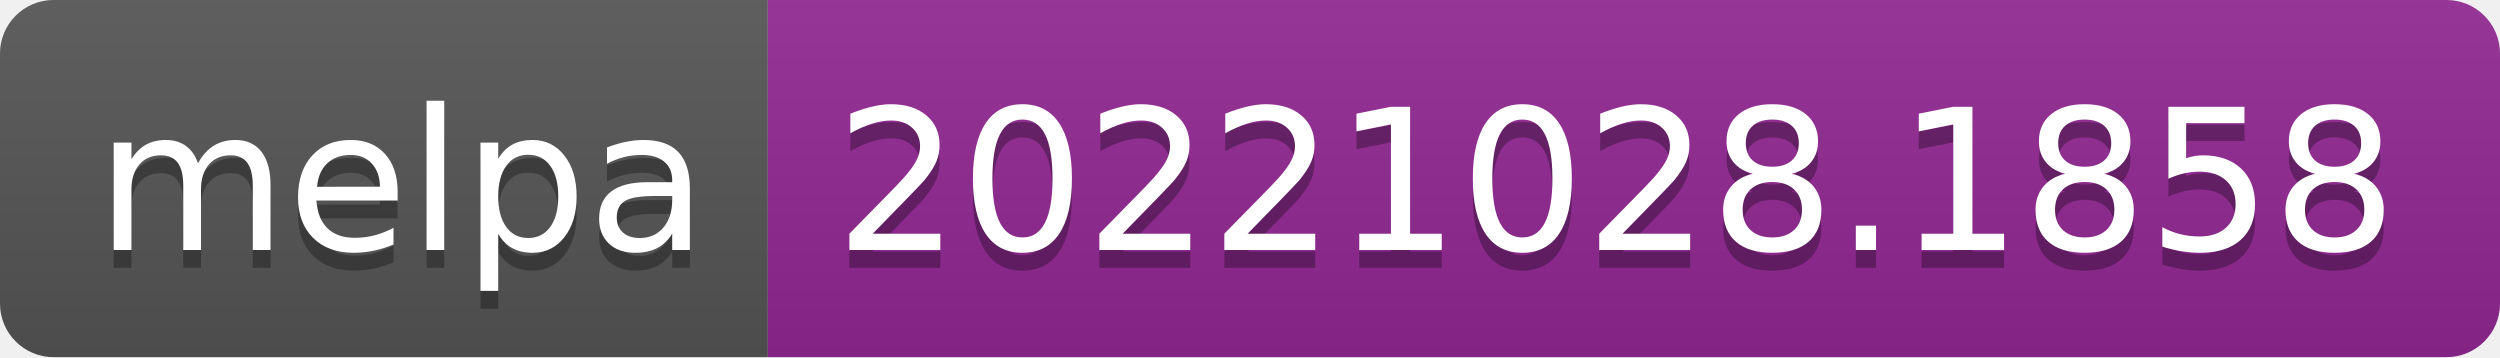
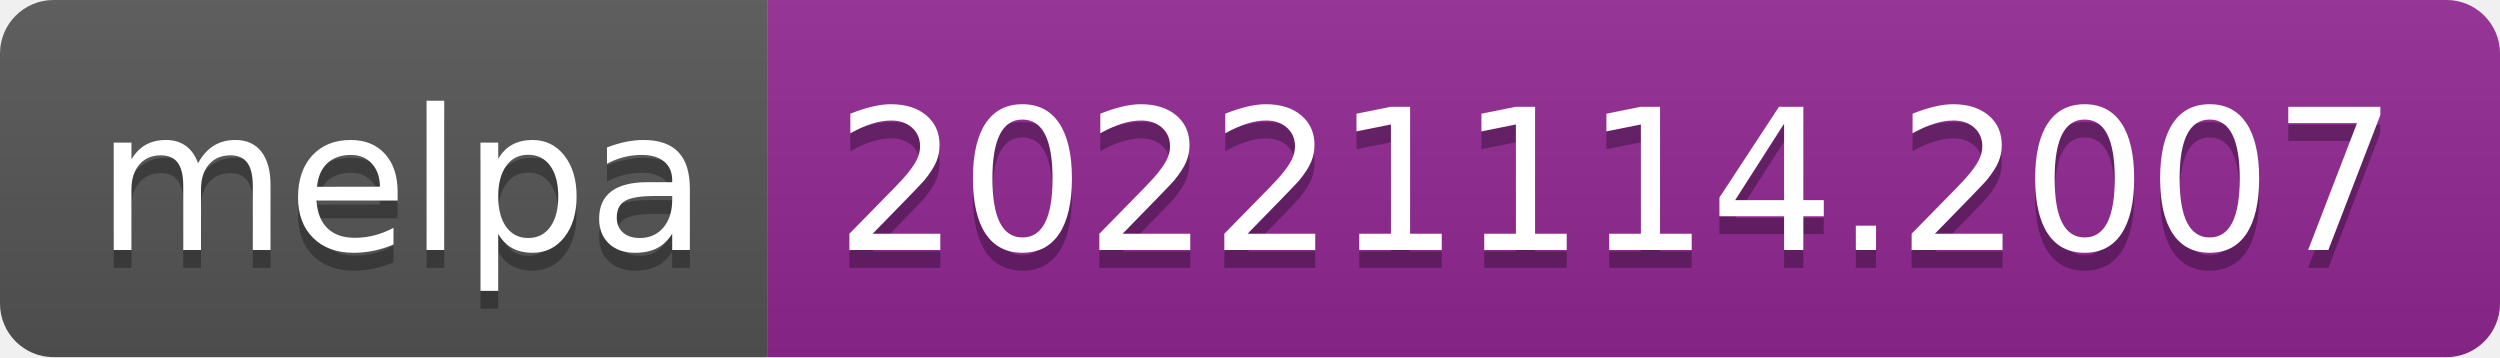
- <svg xmlns="http://www.w3.org/2000/svg" width="140" height="20" role="img" aria-label="melpa: 20221028.1858">
+ <svg xmlns="http://www.w3.org/2000/svg" width="140" height="20" role="img" aria-label="melpa: 20221114.2007">
  <linearGradient id="s" x2="0" y2="100%">
    <stop offset="0" stop-color="#bbb" stop-opacity=".1" />
    <stop offset="1" stop-opacity=".1" />
  </linearGradient>
  <clipPath id="r">
    <rect width="140" height="20" rx="3" fill="#fff" />
  </clipPath>
  <g clip-path="url(#r)">
    <rect width="43" height="20" fill="#555" />
    <rect x="43" width="97" height="20" fill="#922793" />
    <rect width="140" height="20" fill="url(#s)" />
  </g>
  <g fill="#fff" text-anchor="middle" font-family="Verdana,Geneva,DejaVu Sans,sans-serif" text-rendering="geometricPrecision" font-size="110">
    <text aria-hidden="true" x="225" y="150" fill="#010101" fill-opacity=".3" transform="scale(.1)" textLength="330">melpa</text>
    <text x="225" y="140" transform="scale(.1)" fill="#fff" textLength="330">melpa</text>
-     <text aria-hidden="true" x="905" y="150" fill="#010101" fill-opacity=".3" transform="scale(.1)" textLength="870">20221028.1858</text>
-     <text x="905" y="140" transform="scale(.1)" fill="#fff" textLength="870">20221028.1858</text>
+     <text aria-hidden="true" x="905" y="150" fill="#010101" fill-opacity=".3" transform="scale(.1)" textLength="870">20221114.2007</text>
+     <text x="905" y="140" transform="scale(.1)" fill="#fff" textLength="870">20221114.2007</text>
  </g>
</svg>
